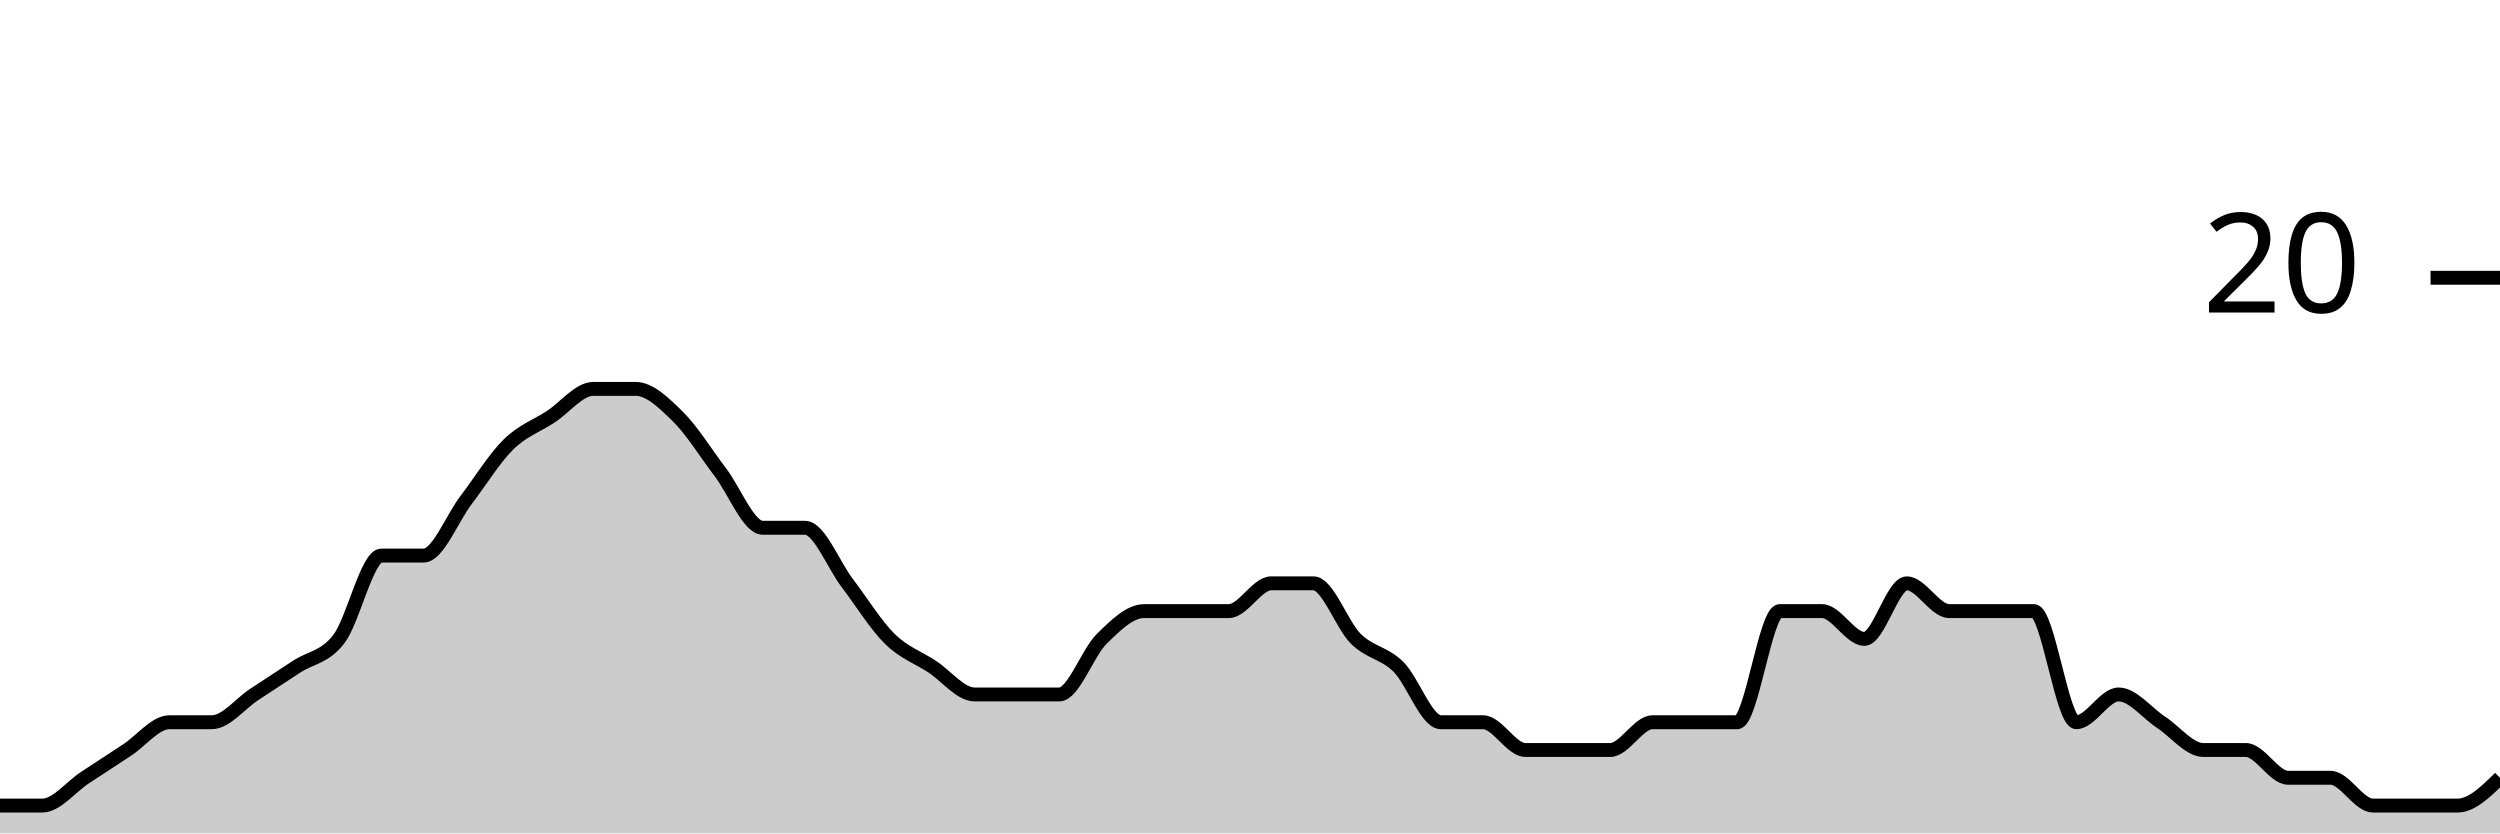
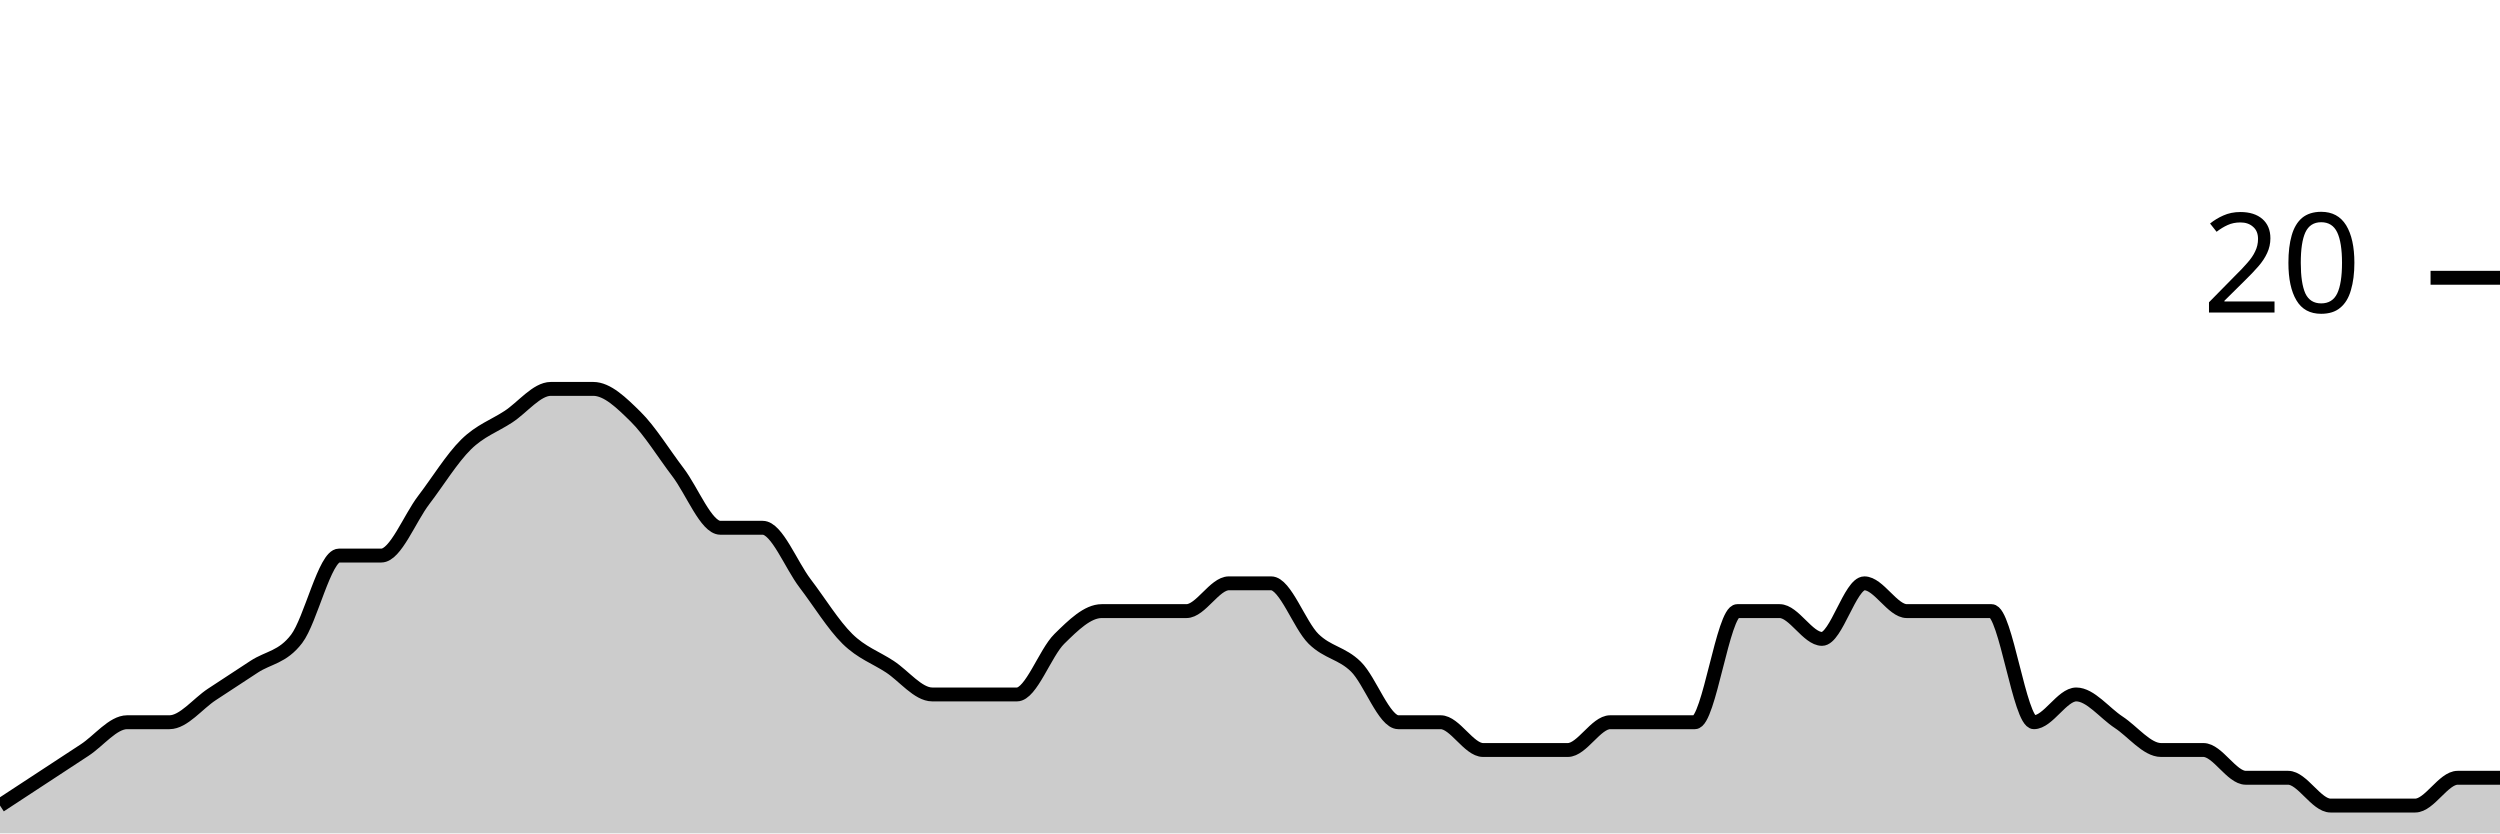
<svg xmlns="http://www.w3.org/2000/svg" viewBox="0 0 180 60">
  <g transform="translate(0,20)">
-     <path class="area" fill="rgba(0, 0, 0, 0.2)" d="M0,38C1.017,38,2.034,38,3.051,38C4.068,38,5.085,36.667,6.102,36C7.119,35.333,8.136,34.667,9.153,34C10.169,33.333,11.186,32,12.203,32C13.22,32,14.237,32,15.254,32C16.271,32,17.288,30.667,18.305,30C19.322,29.333,20.339,28.667,21.356,28C22.373,27.333,23.39,27.333,24.407,26C25.424,24.667,26.441,20,27.458,20C28.475,20,29.492,20,30.508,20C31.525,20,32.542,17.333,33.559,16C34.576,14.667,35.593,13,36.61,12C37.627,11,38.644,10.667,39.661,10C40.678,9.333,41.695,8,42.712,8C43.729,8,44.746,8,45.763,8C46.78,8,47.797,9,48.814,10C49.831,11,50.847,12.667,51.864,14C52.881,15.333,53.898,18,54.915,18C55.932,18,56.949,18,57.966,18C58.983,18,60,20.667,61.017,22C62.034,23.333,63.051,25,64.068,26C65.085,27,66.102,27.333,67.119,28C68.136,28.667,69.153,30,70.169,30C71.186,30,72.203,30,73.22,30C74.237,30,75.254,30,76.271,30C77.288,30,78.305,27,79.322,26C80.339,25,81.356,24,82.373,24C83.39,24,84.407,24,85.424,24C86.441,24,87.458,24,88.475,24C89.492,24,90.508,22,91.525,22C92.542,22,93.559,22,94.576,22C95.593,22,96.61,25,97.627,26C98.644,27,99.661,27,100.678,28C101.695,29,102.712,32,103.729,32C104.746,32,105.763,32,106.78,32C107.797,32,108.814,34,109.831,34C110.847,34,111.864,34,112.881,34C113.898,34,114.915,34,115.932,34C116.949,34,117.966,32,118.983,32C120,32,121.017,32,122.034,32C123.051,32,124.068,32,125.085,32C126.102,32,127.119,24,128.136,24C129.153,24,130.169,24,131.186,24C132.203,24,133.22,26,134.237,26C135.254,26,136.271,22,137.288,22C138.305,22,139.322,24,140.339,24C141.356,24,142.373,24,143.39,24C144.407,24,145.424,24,146.441,24C147.458,24,148.475,32,149.492,32C150.508,32,151.525,30,152.542,30C153.559,30,154.576,31.333,155.593,32C156.61,32.667,157.627,34,158.644,34C159.661,34,160.678,34,161.695,34C162.712,34,163.729,36,164.746,36C165.763,36,166.78,36,167.797,36C168.814,36,169.831,38,170.847,38C171.864,38,172.881,38,173.898,38C174.915,38,175.932,38,176.949,38C177.966,38,178.983,37,180,36L180,40C178.983,40,177.966,40,176.949,40C175.932,40,174.915,40,173.898,40C172.881,40,171.864,40,170.847,40C169.831,40,168.814,40,167.797,40C166.78,40,165.763,40,164.746,40C163.729,40,162.712,40,161.695,40C160.678,40,159.661,40,158.644,40C157.627,40,156.61,40,155.593,40C154.576,40,153.559,40,152.542,40C151.525,40,150.508,40,149.492,40C148.475,40,147.458,40,146.441,40C145.424,40,144.407,40,143.39,40C142.373,40,141.356,40,140.339,40C139.322,40,138.305,40,137.288,40C136.271,40,135.254,40,134.237,40C133.22,40,132.203,40,131.186,40C130.169,40,129.153,40,128.136,40C127.119,40,126.102,40,125.085,40C124.068,40,123.051,40,122.034,40C121.017,40,120,40,118.983,40C117.966,40,116.949,40,115.932,40C114.915,40,113.898,40,112.881,40C111.864,40,110.847,40,109.831,40C108.814,40,107.797,40,106.78,40C105.763,40,104.746,40,103.729,40C102.712,40,101.695,40,100.678,40C99.661,40,98.644,40,97.627,40C96.61,40,95.593,40,94.576,40C93.559,40,92.542,40,91.525,40C90.508,40,89.492,40,88.475,40C87.458,40,86.441,40,85.424,40C84.407,40,83.39,40,82.373,40C81.356,40,80.339,40,79.322,40C78.305,40,77.288,40,76.271,40C75.254,40,74.237,40,73.22,40C72.203,40,71.186,40,70.169,40C69.153,40,68.136,40,67.119,40C66.102,40,65.085,40,64.068,40C63.051,40,62.034,40,61.017,40C60,40,58.983,40,57.966,40C56.949,40,55.932,40,54.915,40C53.898,40,52.881,40,51.864,40C50.847,40,49.831,40,48.814,40C47.797,40,46.78,40,45.763,40C44.746,40,43.729,40,42.712,40C41.695,40,40.678,40,39.661,40C38.644,40,37.627,40,36.61,40C35.593,40,34.576,40,33.559,40C32.542,40,31.525,40,30.508,40C29.492,40,28.475,40,27.458,40C26.441,40,25.424,40,24.407,40C23.39,40,22.373,40,21.356,40C20.339,40,19.322,40,18.305,40C17.288,40,16.271,40,15.254,40C14.237,40,13.22,40,12.203,40C11.186,40,10.169,40,9.153,40C8.136,40,7.119,40,6.102,40C5.085,40,4.068,40,3.051,40C2.034,40,1.017,40,0,40Z" />
-     <path class="line" stroke="black" fill="none" d="M0,38C1.017,38,2.034,38,3.051,38C4.068,38,5.085,36.667,6.102,36C7.119,35.333,8.136,34.667,9.153,34C10.169,33.333,11.186,32,12.203,32C13.22,32,14.237,32,15.254,32C16.271,32,17.288,30.667,18.305,30C19.322,29.333,20.339,28.667,21.356,28C22.373,27.333,23.39,27.333,24.407,26C25.424,24.667,26.441,20,27.458,20C28.475,20,29.492,20,30.508,20C31.525,20,32.542,17.333,33.559,16C34.576,14.667,35.593,13,36.61,12C37.627,11,38.644,10.667,39.661,10C40.678,9.333,41.695,8,42.712,8C43.729,8,44.746,8,45.763,8C46.78,8,47.797,9,48.814,10C49.831,11,50.847,12.667,51.864,14C52.881,15.333,53.898,18,54.915,18C55.932,18,56.949,18,57.966,18C58.983,18,60,20.667,61.017,22C62.034,23.333,63.051,25,64.068,26C65.085,27,66.102,27.333,67.119,28C68.136,28.667,69.153,30,70.169,30C71.186,30,72.203,30,73.22,30C74.237,30,75.254,30,76.271,30C77.288,30,78.305,27,79.322,26C80.339,25,81.356,24,82.373,24C83.39,24,84.407,24,85.424,24C86.441,24,87.458,24,88.475,24C89.492,24,90.508,22,91.525,22C92.542,22,93.559,22,94.576,22C95.593,22,96.61,25,97.627,26C98.644,27,99.661,27,100.678,28C101.695,29,102.712,32,103.729,32C104.746,32,105.763,32,106.78,32C107.797,32,108.814,34,109.831,34C110.847,34,111.864,34,112.881,34C113.898,34,114.915,34,115.932,34C116.949,34,117.966,32,118.983,32C120,32,121.017,32,122.034,32C123.051,32,124.068,32,125.085,32C126.102,32,127.119,24,128.136,24C129.153,24,130.169,24,131.186,24C132.203,24,133.22,26,134.237,26C135.254,26,136.271,22,137.288,22C138.305,22,139.322,24,140.339,24C141.356,24,142.373,24,143.39,24C144.407,24,145.424,24,146.441,24C147.458,24,148.475,32,149.492,32C150.508,32,151.525,30,152.542,30C153.559,30,154.576,31.333,155.593,32C156.61,32.667,157.627,34,158.644,34C159.661,34,160.678,34,161.695,34C162.712,34,163.729,36,164.746,36C165.763,36,166.78,36,167.797,36C168.814,36,169.831,38,170.847,38C171.864,38,172.881,38,173.898,38C174.915,38,175.932,38,176.949,38C177.966,38,178.983,37,180,36" />
+     <path class="area" fill="rgba(0, 0, 0, 0.2)" d="M0,38C1.017,37.333,2.034,36.667,3.051,36C4.068,35.333,5.085,34.667,6.102,34C7.119,33.333,8.136,32,9.153,32C10.169,32,11.186,32,12.203,32C13.22,32,14.237,30.667,15.254,30C16.271,29.333,17.288,28.667,18.305,28C19.322,27.333,20.339,27.333,21.356,26C22.373,24.667,23.39,20,24.407,20C25.424,20,26.441,20,27.458,20C28.475,20,29.492,17.333,30.508,16C31.525,14.667,32.542,13,33.559,12C34.576,11,35.593,10.667,36.61,10C37.627,9.333,38.644,8,39.661,8C40.678,8,41.695,8,42.712,8C43.729,8,44.746,9,45.763,10C46.78,11,47.797,12.667,48.814,14C49.831,15.333,50.847,18,51.864,18C52.881,18,53.898,18,54.915,18C55.932,18,56.949,20.667,57.966,22C58.983,23.333,60,25,61.017,26C62.034,27,63.051,27.333,64.068,28C65.085,28.667,66.102,30,67.119,30C68.136,30,69.153,30,70.169,30C71.186,30,72.203,30,73.22,30C74.237,30,75.254,27,76.271,26C77.288,25,78.305,24,79.322,24C80.339,24,81.356,24,82.373,24C83.39,24,84.407,24,85.424,24C86.441,24,87.458,22,88.475,22C89.492,22,90.508,22,91.525,22C92.542,22,93.559,25,94.576,26C95.593,27,96.61,27,97.627,28C98.644,29,99.661,32,100.678,32C101.695,32,102.712,32,103.729,32C104.746,32,105.763,34,106.78,34C107.797,34,108.814,34,109.831,34C110.847,34,111.864,34,112.881,34C113.898,34,114.915,32,115.932,32C116.949,32,117.966,32,118.983,32C120,32,121.017,32,122.034,32C123.051,32,124.068,24,125.085,24C126.102,24,127.119,24,128.136,24C129.153,24,130.169,26,131.186,26C132.203,26,133.22,22,134.237,22C135.254,22,136.271,24,137.288,24C138.305,24,139.322,24,140.339,24C141.356,24,142.373,24,143.39,24C144.407,24,145.424,32,146.441,32C147.458,32,148.475,30,149.492,30C150.508,30,151.525,31.333,152.542,32C153.559,32.667,154.576,34,155.593,34C156.61,34,157.627,34,158.644,34C159.661,34,160.678,36,161.695,36C162.712,36,163.729,36,164.746,36C165.763,36,166.78,38,167.797,38C168.814,38,169.831,38,170.847,38C171.864,38,172.881,38,173.898,38C174.915,38,175.932,36,176.949,36C177.966,36,178.983,36,180,36L180,40C178.983,40,177.966,40,176.949,40C175.932,40,174.915,40,173.898,40C172.881,40,171.864,40,170.847,40C169.831,40,168.814,40,167.797,40C166.78,40,165.763,40,164.746,40C163.729,40,162.712,40,161.695,40C160.678,40,159.661,40,158.644,40C157.627,40,156.61,40,155.593,40C154.576,40,153.559,40,152.542,40C151.525,40,150.508,40,149.492,40C148.475,40,147.458,40,146.441,40C145.424,40,144.407,40,143.39,40C142.373,40,141.356,40,140.339,40C139.322,40,138.305,40,137.288,40C136.271,40,135.254,40,134.237,40C133.22,40,132.203,40,131.186,40C130.169,40,129.153,40,128.136,40C127.119,40,126.102,40,125.085,40C124.068,40,123.051,40,122.034,40C121.017,40,120,40,118.983,40C117.966,40,116.949,40,115.932,40C114.915,40,113.898,40,112.881,40C111.864,40,110.847,40,109.831,40C108.814,40,107.797,40,106.78,40C105.763,40,104.746,40,103.729,40C102.712,40,101.695,40,100.678,40C99.661,40,98.644,40,97.627,40C96.61,40,95.593,40,94.576,40C93.559,40,92.542,40,91.525,40C90.508,40,89.492,40,88.475,40C87.458,40,86.441,40,85.424,40C84.407,40,83.39,40,82.373,40C81.356,40,80.339,40,79.322,40C78.305,40,77.288,40,76.271,40C75.254,40,74.237,40,73.22,40C72.203,40,71.186,40,70.169,40C69.153,40,68.136,40,67.119,40C66.102,40,65.085,40,64.068,40C63.051,40,62.034,40,61.017,40C60,40,58.983,40,57.966,40C56.949,40,55.932,40,54.915,40C53.898,40,52.881,40,51.864,40C50.847,40,49.831,40,48.814,40C47.797,40,46.78,40,45.763,40C44.746,40,43.729,40,42.712,40C41.695,40,40.678,40,39.661,40C38.644,40,37.627,40,36.61,40C35.593,40,34.576,40,33.559,40C32.542,40,31.525,40,30.508,40C29.492,40,28.475,40,27.458,40C26.441,40,25.424,40,24.407,40C23.39,40,22.373,40,21.356,40C20.339,40,19.322,40,18.305,40C17.288,40,16.271,40,15.254,40C14.237,40,13.22,40,12.203,40C11.186,40,10.169,40,9.153,40C8.136,40,7.119,40,6.102,40C5.085,40,4.068,40,3.051,40C2.034,40,1.017,40,0,40Z" />
+     <path class="line" stroke="black" fill="none" d="M0,38C1.017,37.333,2.034,36.667,3.051,36C4.068,35.333,5.085,34.667,6.102,34C7.119,33.333,8.136,32,9.153,32C10.169,32,11.186,32,12.203,32C13.22,32,14.237,30.667,15.254,30C16.271,29.333,17.288,28.667,18.305,28C19.322,27.333,20.339,27.333,21.356,26C22.373,24.667,23.39,20,24.407,20C25.424,20,26.441,20,27.458,20C28.475,20,29.492,17.333,30.508,16C31.525,14.667,32.542,13,33.559,12C34.576,11,35.593,10.667,36.61,10C37.627,9.333,38.644,8,39.661,8C40.678,8,41.695,8,42.712,8C43.729,8,44.746,9,45.763,10C46.78,11,47.797,12.667,48.814,14C49.831,15.333,50.847,18,51.864,18C52.881,18,53.898,18,54.915,18C55.932,18,56.949,20.667,57.966,22C58.983,23.333,60,25,61.017,26C62.034,27,63.051,27.333,64.068,28C65.085,28.667,66.102,30,67.119,30C68.136,30,69.153,30,70.169,30C71.186,30,72.203,30,73.22,30C74.237,30,75.254,27,76.271,26C77.288,25,78.305,24,79.322,24C80.339,24,81.356,24,82.373,24C83.39,24,84.407,24,85.424,24C86.441,24,87.458,22,88.475,22C89.492,22,90.508,22,91.525,22C92.542,22,93.559,25,94.576,26C95.593,27,96.61,27,97.627,28C98.644,29,99.661,32,100.678,32C101.695,32,102.712,32,103.729,32C104.746,32,105.763,34,106.78,34C107.797,34,108.814,34,109.831,34C110.847,34,111.864,34,112.881,34C113.898,34,114.915,32,115.932,32C116.949,32,117.966,32,118.983,32C120,32,121.017,32,122.034,32C123.051,32,124.068,24,125.085,24C126.102,24,127.119,24,128.136,24C129.153,24,130.169,26,131.186,26C132.203,26,133.22,22,134.237,22C135.254,22,136.271,24,137.288,24C138.305,24,139.322,24,140.339,24C141.356,24,142.373,24,143.39,24C144.407,24,145.424,32,146.441,32C147.458,32,148.475,30,149.492,30C150.508,30,151.525,31.333,152.542,32C153.559,32.667,154.576,34,155.593,34C156.61,34,157.627,34,158.644,34C159.661,34,160.678,36,161.695,36C162.712,36,163.729,36,164.746,36C165.763,36,166.78,38,167.797,38C168.814,38,169.831,38,170.847,38C171.864,38,172.881,38,173.898,38C174.915,38,175.932,36,176.949,36C177.966,36,178.983,36,180,36" />
    <path class="axis-ceiling" stroke-width="1" stroke="black" fill="none" d="M175,0L180,0" />
    <text class="axis-ceiling-label" font-family="sans-serif" text-anchor="end" font-size="10px" x="170" y="2.5">20</text>
  </g>
</svg>
